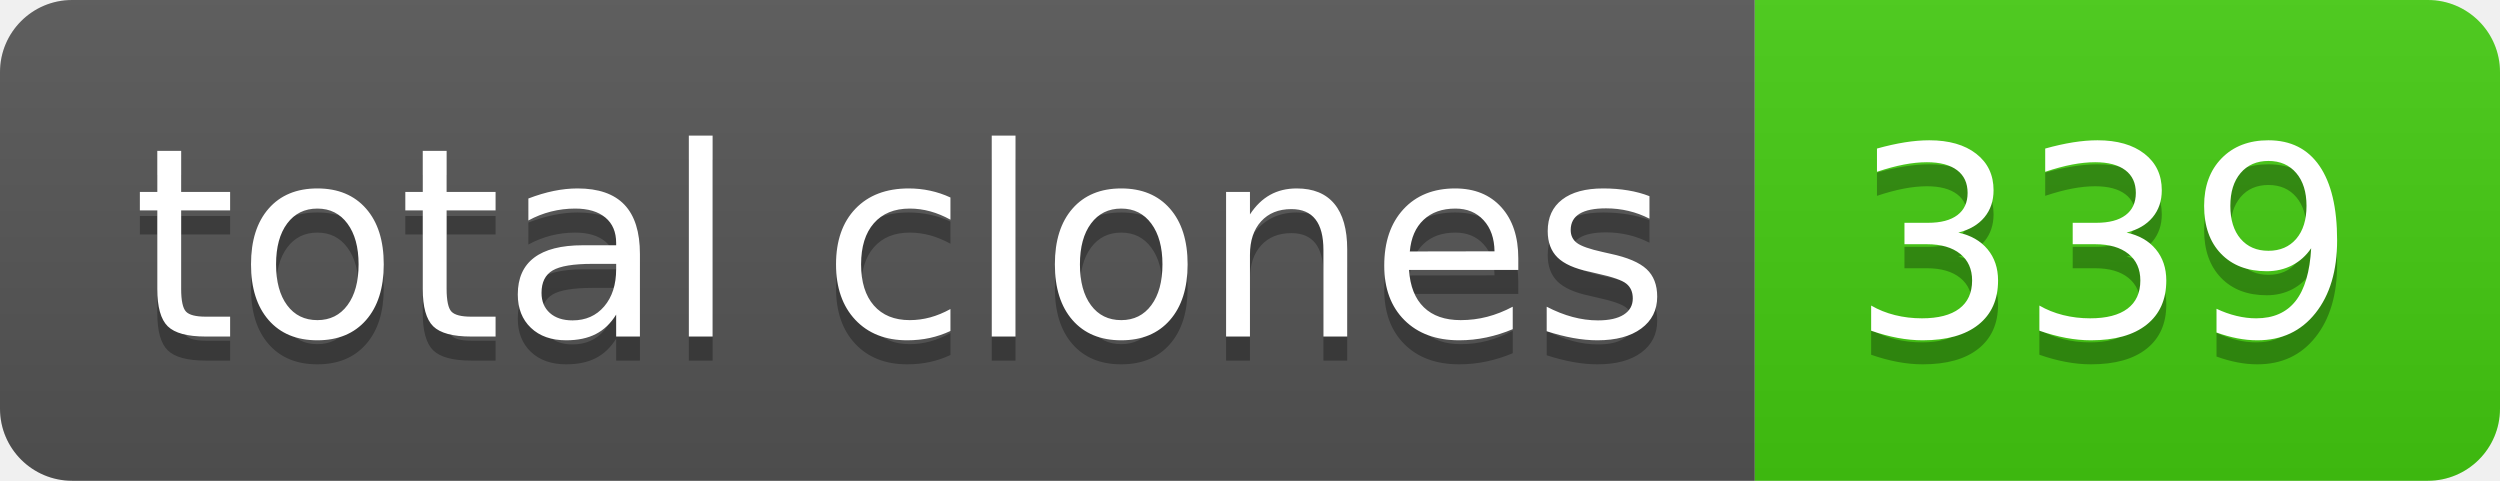
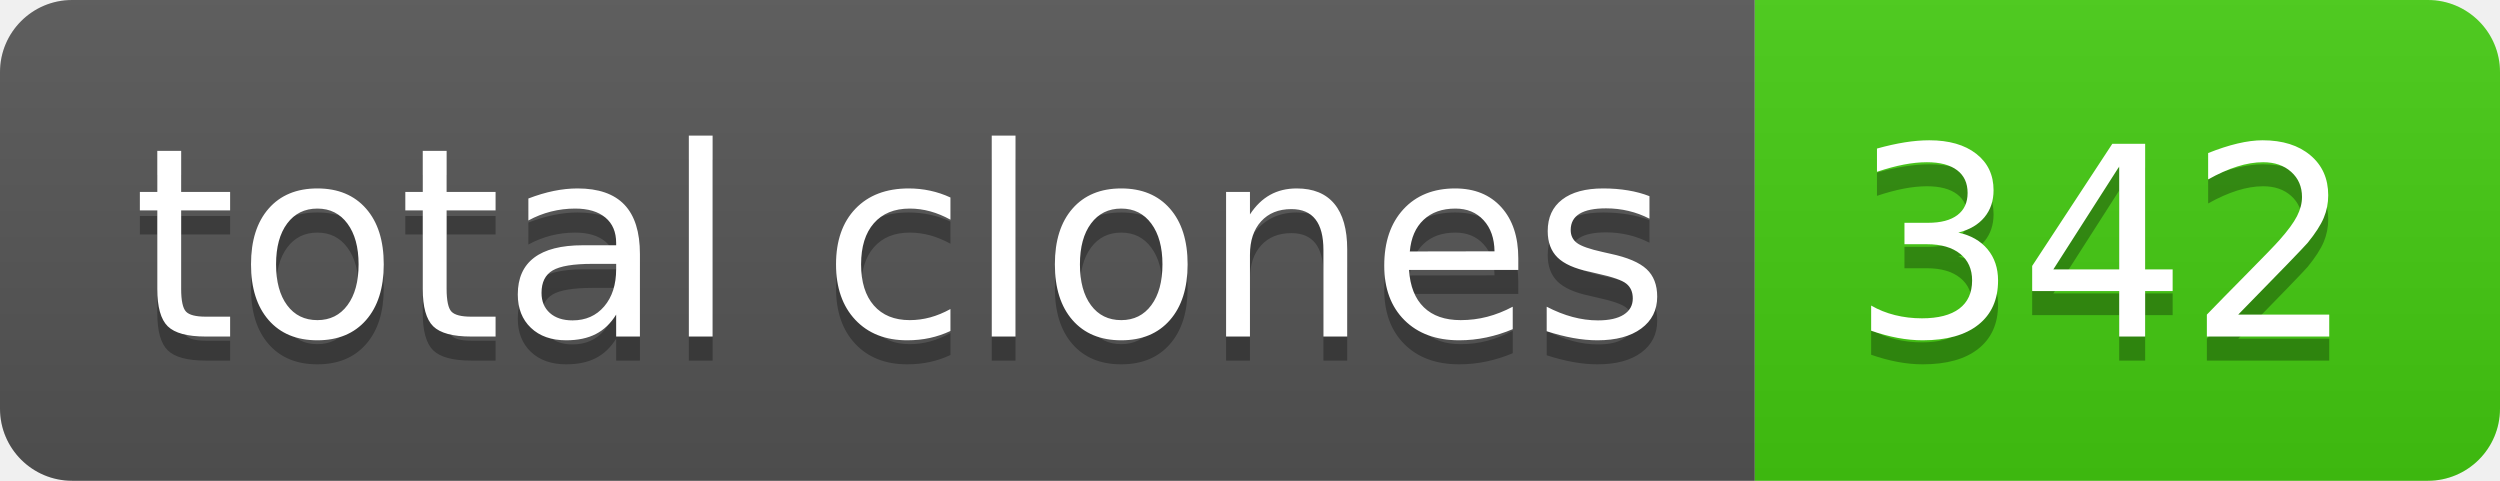
- <svg xmlns="http://www.w3.org/2000/svg" width="104" height="20" role="img" aria-label="total clones: 339">
+ <svg xmlns="http://www.w3.org/2000/svg" width="104" height="20" role="img" aria-label="total clones: 342">
  <linearGradient id="s" x2="0" y2="100%">
    <stop offset="0" stop-color="#bbb" stop-opacity=".1" />
    <stop offset="1" stop-opacity=".1" />
  </linearGradient>
  <clipPath id="r">
    <rect width="104" height="20" rx="3" fill="#fff" />
  </clipPath>
  <g clip-path="url(#r)">
    <rect width="73" height="20" fill="#555" />
    <rect x="73" width="31" height="20" fill="#4c1" />
    <rect width="104" height="20" fill="url(#s)" />
  </g>
  <g fill="#fff" text-anchor="middle" font-family="Verdana,Geneva,DejaVu Sans,sans-serif" text-rendering="geometricPrecision" font-size="110">
    <text aria-hidden="true" x="375" y="150" fill="#010101" fill-opacity=".3" transform="scale(.1)" textLength="630">total clones</text>
    <text x="375" y="140" transform="scale(.1)" fill="#fff" textLength="630">total clones</text>
-     <text aria-hidden="true" x="875" y="150" fill="#010101" fill-opacity=".3" transform="scale(.1)" textLength="210">339</text>
-     <text x="875" y="140" transform="scale(.1)" fill="#fff" textLength="210">339</text>
+     <text aria-hidden="true" x="875" y="150" fill="#010101" fill-opacity=".3" transform="scale(.1)" textLength="210">342</text>
+     <text x="875" y="140" transform="scale(.1)" fill="#fff" textLength="210">342</text>
  </g>
</svg>
